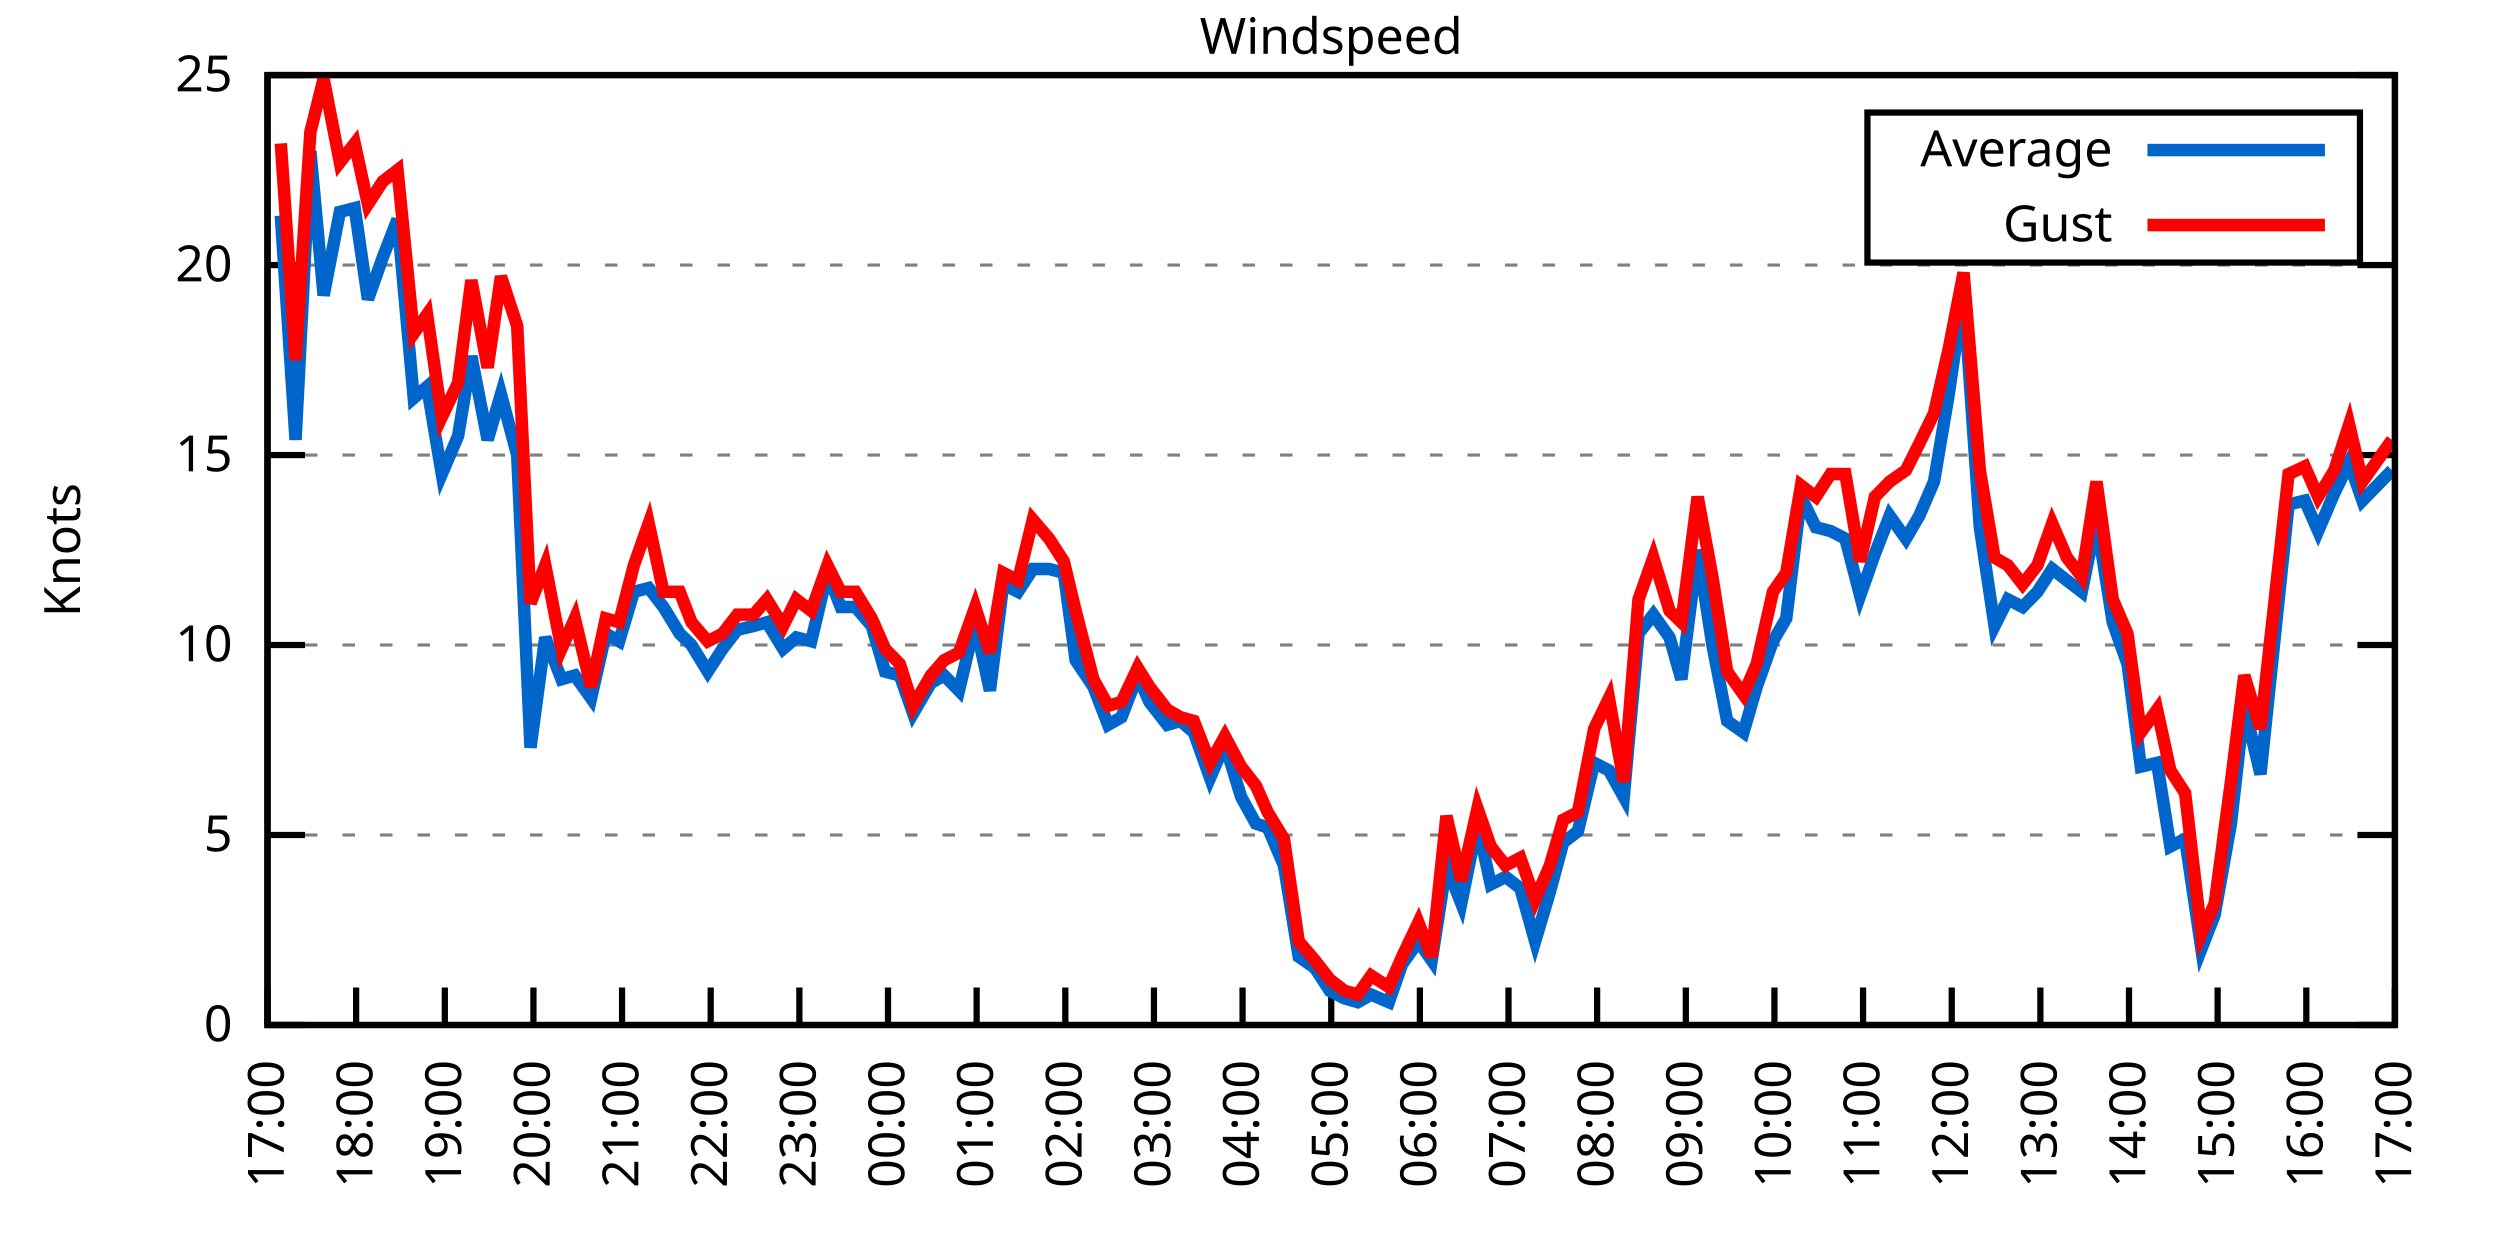
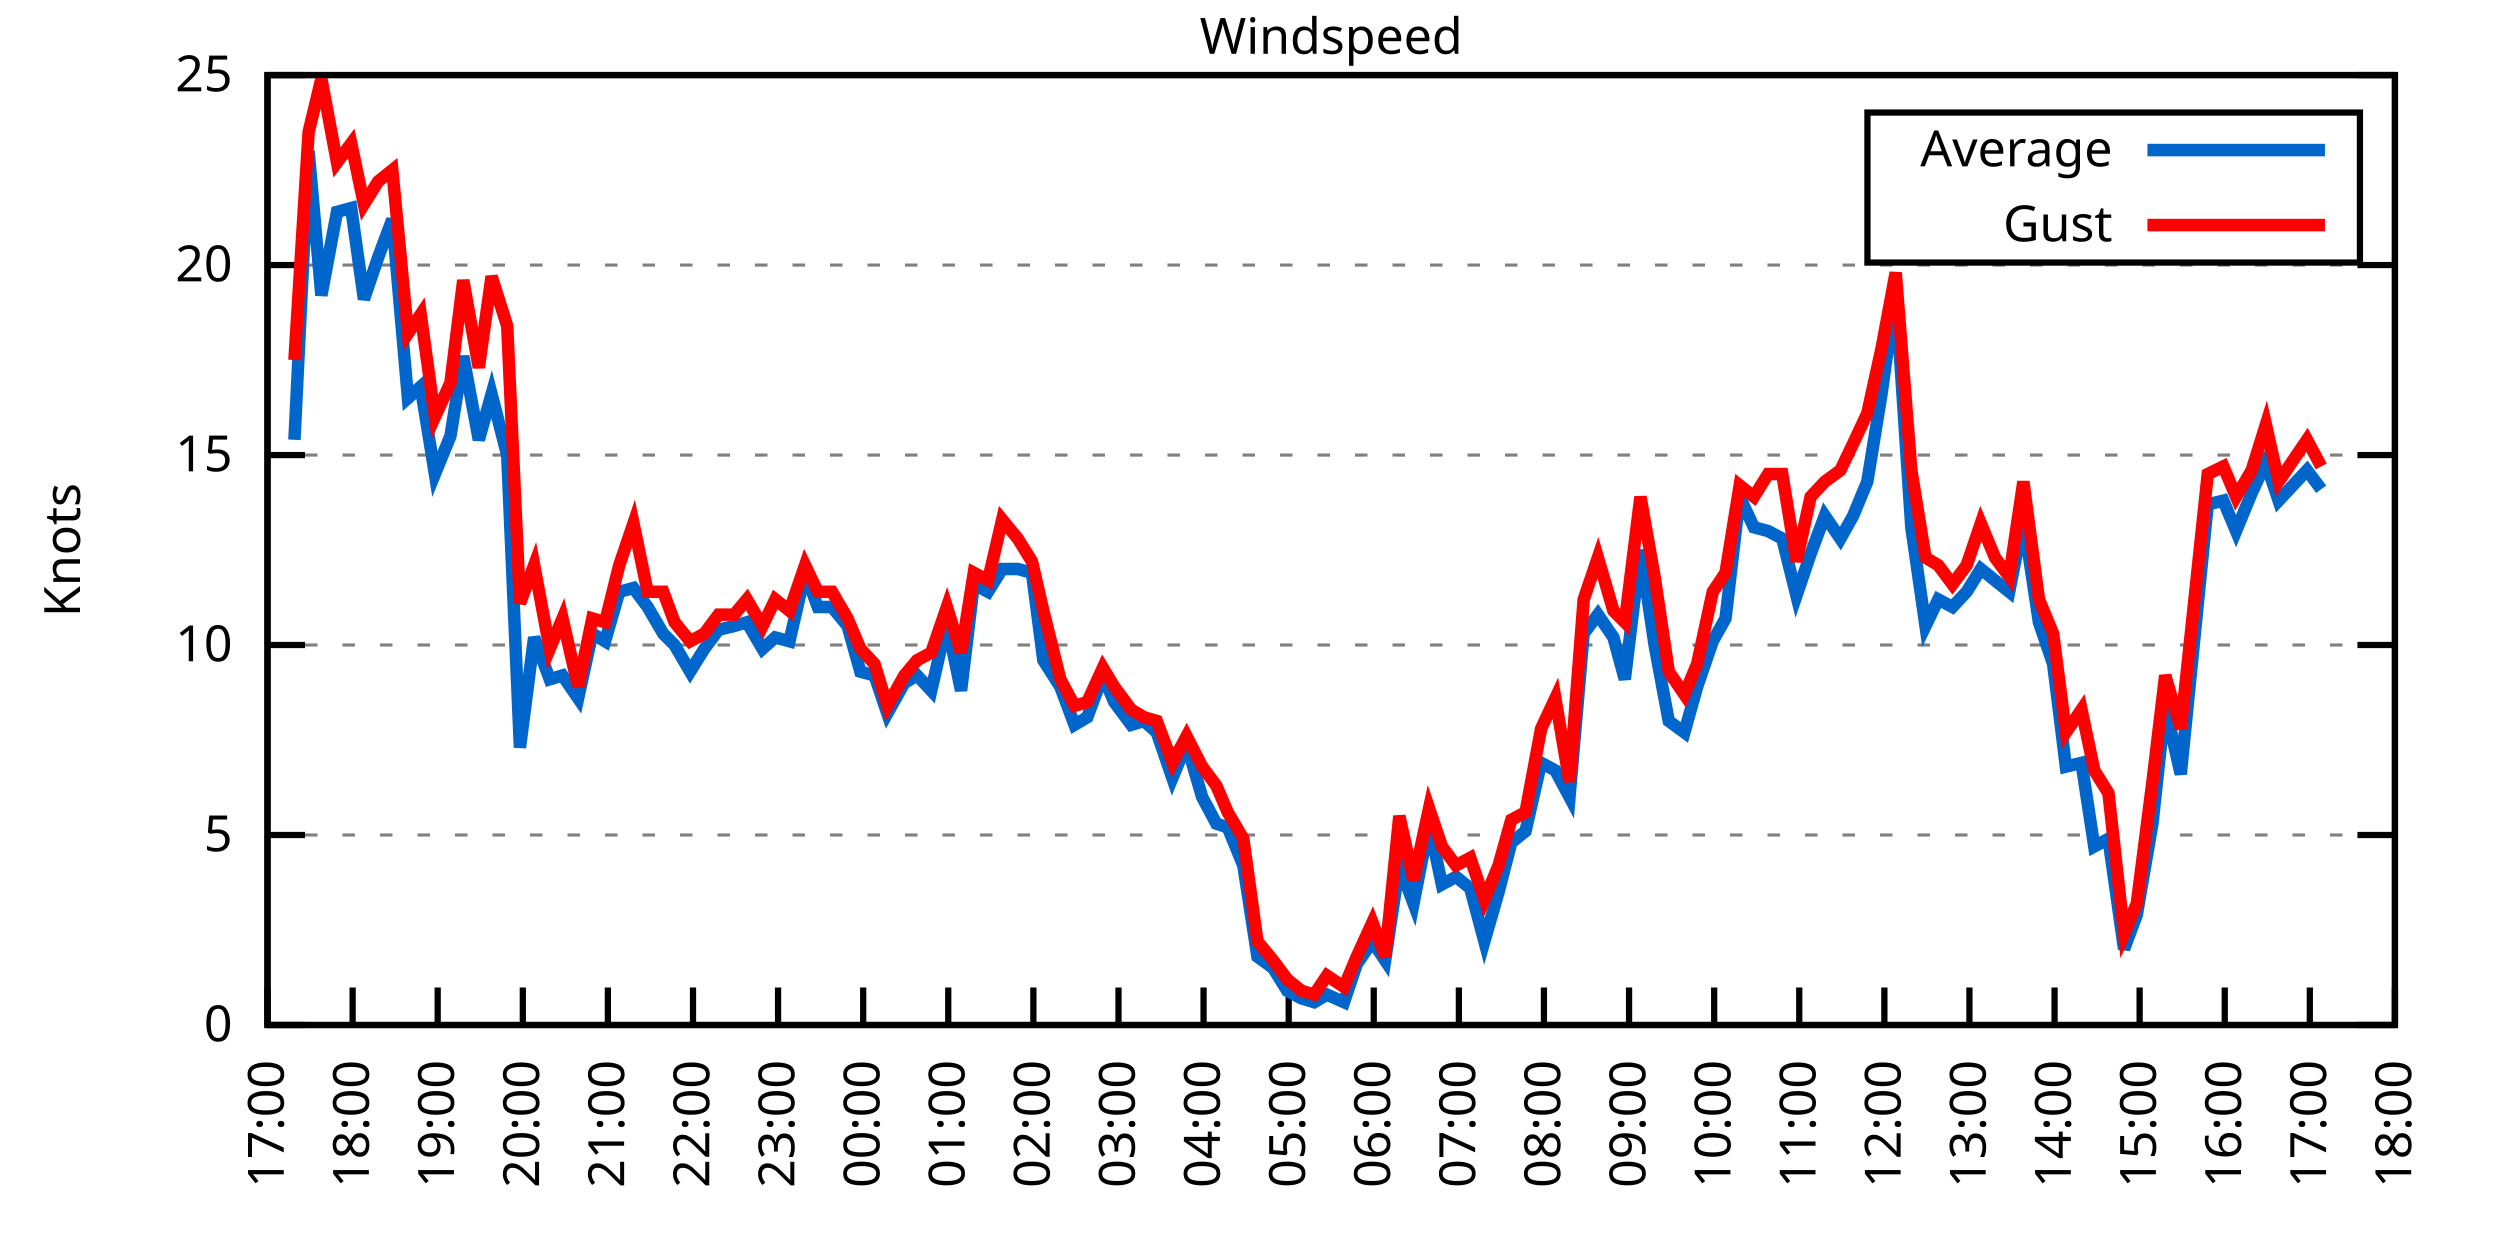
<svg xmlns="http://www.w3.org/2000/svg" xmlns:xlink="http://www.w3.org/1999/xlink" width="400" height="200" viewBox="0 0 400 200">
  <g id="gnuplot_canvas">
    <rect x="0" y="0" width="400" height="200" fill="none" />
    <defs>
      <circle id="gpDot" r="0.5" stroke-width="0.5" stroke="currentColor" />
      <path id="gpPt0" stroke-width="0.333" stroke="currentColor" d="M-1,0 h2 M0,-1 v2" />
      <path id="gpPt1" stroke-width="0.333" stroke="currentColor" d="M-1,-1 L1,1 M1,-1 L-1,1" />
      <path id="gpPt2" stroke-width="0.333" stroke="currentColor" d="M-1,0 L1,0 M0,-1 L0,1 M-1,-1 L1,1 M-1,1 L1,-1" />
      <rect id="gpPt3" stroke-width="0.333" stroke="currentColor" x="-1" y="-1" width="2" height="2" />
      <rect id="gpPt4" stroke-width="0.333" stroke="currentColor" fill="currentColor" x="-1" y="-1" width="2" height="2" />
      <circle id="gpPt5" stroke-width="0.333" stroke="currentColor" cx="0" cy="0" r="1" />
      <use xlink:href="#gpPt5" id="gpPt6" fill="currentColor" stroke="none" />
      <path id="gpPt7" stroke-width="0.333" stroke="currentColor" d="M0,-1.33 L-1.33,0.67 L1.33,0.67 z" />
      <use xlink:href="#gpPt7" id="gpPt8" fill="currentColor" stroke="none" />
      <use xlink:href="#gpPt7" id="gpPt9" stroke="currentColor" transform="rotate(180)" />
      <use xlink:href="#gpPt9" id="gpPt10" fill="currentColor" stroke="none" />
      <use xlink:href="#gpPt3" id="gpPt11" stroke="currentColor" transform="rotate(45)" />
      <use xlink:href="#gpPt11" id="gpPt12" fill="currentColor" stroke="none" />
      <path id="gpPt13" stroke-width="0.333" stroke="currentColor" d="M0,1.330 L1.265,0.411 L0.782,-1.067 L-0.782,-1.076 L-1.265,0.411 z" />
      <use xlink:href="#gpPt13" id="gpPt14" fill="currentColor" stroke="none" />
      <filter id="textbox" filterUnits="objectBoundingBox" x="0" y="0" height="1" width="1">
        <feFlood flood-color="white" flood-opacity="1" result="bgnd" />
        <feComposite in="SourceGraphic" in2="bgnd" operator="atop" />
      </filter>
      <filter id="greybox" filterUnits="objectBoundingBox" x="0" y="0" height="1" width="1">
        <feFlood flood-color="lightgrey" flood-opacity="1" result="grey" />
        <feComposite in="SourceGraphic" in2="grey" operator="atop" />
      </filter>
    </defs>
    <g fill="none" color="white" stroke="currentColor" stroke-width="1.00" stroke-linecap="butt" stroke-linejoin="miter">
</g>
    <g fill="none" color="black" stroke="currentColor" stroke-width="1.00" stroke-linecap="butt" stroke-linejoin="miter">
      <g stroke="none" shape-rendering="crispEdges">
        <polygon fill="rgb(255, 255, 255)" points="42.80,164.00 383.18,164.00 383.18,12.02 42.80,12.02 " />
      </g>
    </g>
    <g fill="none" color="black" stroke="currentColor" stroke-width="1.00" stroke-linecap="butt" stroke-linejoin="miter">
</g>
    <g fill="none" color="black" stroke="black" stroke-width="0.50" stroke-linecap="butt" stroke-linejoin="miter">
</g>
    <g fill="none" color="gray" stroke="currentColor" stroke-width="0.50" stroke-linecap="butt" stroke-linejoin="miter">
      <path stroke="gray" stroke-dasharray="2,4" class="gridline" d="M42.80,164.00 L383.19,164.00  " />
    </g>
    <g fill="none" color="gray" stroke="gray" stroke-width="1.00" stroke-linecap="butt" stroke-linejoin="miter">
</g>
    <g fill="none" color="black" stroke="currentColor" stroke-width="1.00" stroke-linecap="butt" stroke-linejoin="miter">
      <path stroke="black" d="M42.80,164.00 L48.80,164.00 M383.19,164.00 L377.19,164.00  " />
      <g transform="translate(37.20,166.60)" stroke="none" fill="black" font-family="Sans" font-size="8.00" text-anchor="end">
        <text>
          <tspan font-family="Sans"> 0</tspan>
        </text>
      </g>
    </g>
    <g fill="none" color="black" stroke="currentColor" stroke-width="1.00" stroke-linecap="butt" stroke-linejoin="miter">
</g>
    <g fill="none" color="black" stroke="black" stroke-width="0.50" stroke-linecap="butt" stroke-linejoin="miter">
</g>
    <g fill="none" color="gray" stroke="currentColor" stroke-width="0.50" stroke-linecap="butt" stroke-linejoin="miter">
      <path stroke="gray" stroke-dasharray="2,4" class="gridline" d="M42.80,133.60 L383.19,133.60  " />
    </g>
    <g fill="none" color="gray" stroke="gray" stroke-width="1.00" stroke-linecap="butt" stroke-linejoin="miter">
</g>
    <g fill="none" color="black" stroke="currentColor" stroke-width="1.00" stroke-linecap="butt" stroke-linejoin="miter">
      <path stroke="black" d="M42.80,133.60 L48.80,133.60 M383.19,133.60 L377.19,133.60  " />
      <g transform="translate(37.20,136.20)" stroke="none" fill="black" font-family="Sans" font-size="8.00" text-anchor="end">
        <text>
          <tspan font-family="Sans"> 5</tspan>
        </text>
      </g>
    </g>
    <g fill="none" color="black" stroke="currentColor" stroke-width="1.00" stroke-linecap="butt" stroke-linejoin="miter">
</g>
    <g fill="none" color="black" stroke="black" stroke-width="0.50" stroke-linecap="butt" stroke-linejoin="miter">
</g>
    <g fill="none" color="gray" stroke="currentColor" stroke-width="0.50" stroke-linecap="butt" stroke-linejoin="miter">
      <path stroke="gray" stroke-dasharray="2,4" class="gridline" d="M42.80,103.20 L383.19,103.20  " />
    </g>
    <g fill="none" color="gray" stroke="gray" stroke-width="1.00" stroke-linecap="butt" stroke-linejoin="miter">
</g>
    <g fill="none" color="black" stroke="currentColor" stroke-width="1.00" stroke-linecap="butt" stroke-linejoin="miter">
      <path stroke="black" d="M42.80,103.20 L48.80,103.20 M383.19,103.20 L377.19,103.20  " />
      <g transform="translate(37.20,105.80)" stroke="none" fill="black" font-family="Sans" font-size="8.00" text-anchor="end">
        <text>
          <tspan font-family="Sans"> 10</tspan>
        </text>
      </g>
    </g>
    <g fill="none" color="black" stroke="currentColor" stroke-width="1.00" stroke-linecap="butt" stroke-linejoin="miter">
</g>
    <g fill="none" color="black" stroke="black" stroke-width="0.50" stroke-linecap="butt" stroke-linejoin="miter">
</g>
    <g fill="none" color="gray" stroke="currentColor" stroke-width="0.50" stroke-linecap="butt" stroke-linejoin="miter">
      <path stroke="gray" stroke-dasharray="2,4" class="gridline" d="M42.80,72.81 L383.19,72.81  " />
    </g>
    <g fill="none" color="gray" stroke="gray" stroke-width="1.00" stroke-linecap="butt" stroke-linejoin="miter">
</g>
    <g fill="none" color="black" stroke="currentColor" stroke-width="1.00" stroke-linecap="butt" stroke-linejoin="miter">
      <path stroke="black" d="M42.80,72.81 L48.80,72.81 M383.19,72.81 L377.19,72.81  " />
      <g transform="translate(37.20,75.41)" stroke="none" fill="black" font-family="Sans" font-size="8.00" text-anchor="end">
        <text>
          <tspan font-family="Sans"> 15</tspan>
        </text>
      </g>
    </g>
    <g fill="none" color="black" stroke="currentColor" stroke-width="1.00" stroke-linecap="butt" stroke-linejoin="miter">
</g>
    <g fill="none" color="black" stroke="black" stroke-width="0.50" stroke-linecap="butt" stroke-linejoin="miter">
</g>
    <g fill="none" color="gray" stroke="currentColor" stroke-width="0.50" stroke-linecap="butt" stroke-linejoin="miter">
      <path stroke="gray" stroke-dasharray="2,4" class="gridline" d="M42.80,42.41 L383.19,42.41  " />
    </g>
    <g fill="none" color="gray" stroke="gray" stroke-width="1.00" stroke-linecap="butt" stroke-linejoin="miter">
</g>
    <g fill="none" color="black" stroke="currentColor" stroke-width="1.00" stroke-linecap="butt" stroke-linejoin="miter">
      <path stroke="black" d="M42.80,42.41 L48.80,42.41 M383.19,42.41 L377.19,42.41  " />
      <g transform="translate(37.20,45.01)" stroke="none" fill="black" font-family="Sans" font-size="8.00" text-anchor="end">
        <text>
          <tspan font-family="Sans"> 20</tspan>
        </text>
      </g>
    </g>
    <g fill="none" color="black" stroke="currentColor" stroke-width="1.00" stroke-linecap="butt" stroke-linejoin="miter">
</g>
    <g fill="none" color="black" stroke="black" stroke-width="0.50" stroke-linecap="butt" stroke-linejoin="miter">
</g>
    <g fill="none" color="gray" stroke="currentColor" stroke-width="0.50" stroke-linecap="butt" stroke-linejoin="miter">
      <path stroke="gray" stroke-dasharray="2,4" class="gridline" d="M42.80,12.01 L383.19,12.01  " />
    </g>
    <g fill="none" color="gray" stroke="gray" stroke-width="1.00" stroke-linecap="butt" stroke-linejoin="miter">
</g>
    <g fill="none" color="black" stroke="currentColor" stroke-width="1.00" stroke-linecap="butt" stroke-linejoin="miter">
      <path stroke="black" d="M42.80,12.01 L48.80,12.01 M383.19,12.01 L377.19,12.01  " />
      <g transform="translate(37.20,14.61)" stroke="none" fill="black" font-family="Sans" font-size="8.00" text-anchor="end">
        <text>
          <tspan font-family="Sans"> 25</tspan>
        </text>
      </g>
    </g>
    <g fill="none" color="black" stroke="currentColor" stroke-width="1.00" stroke-linecap="butt" stroke-linejoin="miter">
      <path stroke="black" d="M42.80,164.00 L42.80,158.00  " />
      <g transform="translate(45.40,169.60) rotate(270.00)" stroke="none" fill="black" font-family="Sans" font-size="8.00" text-anchor="end">
        <text>
          <tspan font-family="Sans">17:00</tspan>
        </text>
      </g>
    </g>
    <g fill="none" color="black" stroke="currentColor" stroke-width="1.00" stroke-linecap="butt" stroke-linejoin="miter">
-       <path stroke="black" d="M56.98,164.00 L56.98,158.00  " />
-       <g transform="translate(59.58,169.60) rotate(270.00)" stroke="none" fill="black" font-family="Sans" font-size="8.00" text-anchor="end">
+       <path stroke="black" d="M56.42,164.00 L56.42,158.00  " />
+       <g transform="translate(59.02,169.60) rotate(270.00)" stroke="none" fill="black" font-family="Sans" font-size="8.00" text-anchor="end">
        <text>
          <tspan font-family="Sans">18:00</tspan>
        </text>
      </g>
    </g>
    <g fill="none" color="black" stroke="currentColor" stroke-width="1.00" stroke-linecap="butt" stroke-linejoin="miter">
-       <path stroke="black" d="M71.17,164.00 L71.17,158.00  " />
-       <g transform="translate(73.77,169.60) rotate(270.00)" stroke="none" fill="black" font-family="Sans" font-size="8.00" text-anchor="end">
+       <path stroke="black" d="M70.03,164.00 L70.03,158.00  " />
+       <g transform="translate(72.63,169.60) rotate(270.00)" stroke="none" fill="black" font-family="Sans" font-size="8.00" text-anchor="end">
        <text>
          <tspan font-family="Sans">19:00</tspan>
        </text>
      </g>
    </g>
    <g fill="none" color="black" stroke="currentColor" stroke-width="1.00" stroke-linecap="butt" stroke-linejoin="miter">
-       <path stroke="black" d="M85.35,164.00 L85.35,158.00  " />
-       <g transform="translate(87.95,169.60) rotate(270.00)" stroke="none" fill="black" font-family="Sans" font-size="8.00" text-anchor="end">
+       <path stroke="black" d="M83.65,164.00 L83.65,158.00  " />
+       <g transform="translate(86.25,169.60) rotate(270.00)" stroke="none" fill="black" font-family="Sans" font-size="8.00" text-anchor="end">
        <text>
          <tspan font-family="Sans">20:00</tspan>
        </text>
      </g>
    </g>
    <g fill="none" color="black" stroke="currentColor" stroke-width="1.00" stroke-linecap="butt" stroke-linejoin="miter">
-       <path stroke="black" d="M99.53,164.00 L99.53,158.00  " />
-       <g transform="translate(102.13,169.60) rotate(270.00)" stroke="none" fill="black" font-family="Sans" font-size="8.00" text-anchor="end">
+       <path stroke="black" d="M97.26,164.00 L97.26,158.00  " />
+       <g transform="translate(99.86,169.60) rotate(270.00)" stroke="none" fill="black" font-family="Sans" font-size="8.00" text-anchor="end">
        <text>
          <tspan font-family="Sans">21:00</tspan>
        </text>
      </g>
    </g>
    <g fill="none" color="black" stroke="currentColor" stroke-width="1.00" stroke-linecap="butt" stroke-linejoin="miter">
-       <path stroke="black" d="M113.71,164.00 L113.71,158.00  " />
-       <g transform="translate(116.31,169.60) rotate(270.00)" stroke="none" fill="black" font-family="Sans" font-size="8.00" text-anchor="end">
+       <path stroke="black" d="M110.88,164.00 L110.88,158.00  " />
+       <g transform="translate(113.48,169.60) rotate(270.00)" stroke="none" fill="black" font-family="Sans" font-size="8.00" text-anchor="end">
        <text>
          <tspan font-family="Sans">22:00</tspan>
        </text>
      </g>
    </g>
    <g fill="none" color="black" stroke="currentColor" stroke-width="1.00" stroke-linecap="butt" stroke-linejoin="miter">
-       <path stroke="black" d="M127.90,164.00 L127.90,158.00  " />
-       <g transform="translate(130.50,169.60) rotate(270.00)" stroke="none" fill="black" font-family="Sans" font-size="8.00" text-anchor="end">
+       <path stroke="black" d="M124.49,164.00 L124.49,158.00  " />
+       <g transform="translate(127.09,169.60) rotate(270.00)" stroke="none" fill="black" font-family="Sans" font-size="8.00" text-anchor="end">
        <text>
          <tspan font-family="Sans">23:00</tspan>
        </text>
      </g>
    </g>
    <g fill="none" color="black" stroke="currentColor" stroke-width="1.00" stroke-linecap="butt" stroke-linejoin="miter">
-       <path stroke="black" d="M142.08,164.00 L142.08,158.00  " />
-       <g transform="translate(144.68,169.60) rotate(270.00)" stroke="none" fill="black" font-family="Sans" font-size="8.00" text-anchor="end">
+       <path stroke="black" d="M138.11,164.00 L138.11,158.00  " />
+       <g transform="translate(140.71,169.60) rotate(270.00)" stroke="none" fill="black" font-family="Sans" font-size="8.00" text-anchor="end">
        <text>
          <tspan font-family="Sans">00:00</tspan>
        </text>
      </g>
    </g>
    <g fill="none" color="black" stroke="currentColor" stroke-width="1.00" stroke-linecap="butt" stroke-linejoin="miter">
-       <path stroke="black" d="M156.26,164.00 L156.26,158.00  " />
-       <g transform="translate(158.86,169.60) rotate(270.00)" stroke="none" fill="black" font-family="Sans" font-size="8.00" text-anchor="end">
+       <path stroke="black" d="M151.72,164.00 L151.72,158.00  " />
+       <g transform="translate(154.32,169.60) rotate(270.00)" stroke="none" fill="black" font-family="Sans" font-size="8.00" text-anchor="end">
        <text>
          <tspan font-family="Sans">01:00</tspan>
        </text>
      </g>
    </g>
    <g fill="none" color="black" stroke="currentColor" stroke-width="1.00" stroke-linecap="butt" stroke-linejoin="miter">
-       <path stroke="black" d="M170.45,164.00 L170.45,158.00  " />
-       <g transform="translate(173.05,169.60) rotate(270.00)" stroke="none" fill="black" font-family="Sans" font-size="8.00" text-anchor="end">
+       <path stroke="black" d="M165.34,164.00 L165.34,158.00  " />
+       <g transform="translate(167.94,169.60) rotate(270.00)" stroke="none" fill="black" font-family="Sans" font-size="8.00" text-anchor="end">
        <text>
          <tspan font-family="Sans">02:00</tspan>
        </text>
      </g>
    </g>
    <g fill="none" color="black" stroke="currentColor" stroke-width="1.00" stroke-linecap="butt" stroke-linejoin="miter">
-       <path stroke="black" d="M184.63,164.00 L184.63,158.00  " />
-       <g transform="translate(187.23,169.60) rotate(270.00)" stroke="none" fill="black" font-family="Sans" font-size="8.00" text-anchor="end">
+       <path stroke="black" d="M178.96,164.00 L178.96,158.00  " />
+       <g transform="translate(181.56,169.60) rotate(270.00)" stroke="none" fill="black" font-family="Sans" font-size="8.00" text-anchor="end">
        <text>
          <tspan font-family="Sans">03:00</tspan>
        </text>
      </g>
    </g>
    <g fill="none" color="black" stroke="currentColor" stroke-width="1.00" stroke-linecap="butt" stroke-linejoin="miter">
-       <path stroke="black" d="M198.81,164.00 L198.81,158.00  " />
-       <g transform="translate(201.41,169.60) rotate(270.00)" stroke="none" fill="black" font-family="Sans" font-size="8.00" text-anchor="end">
+       <path stroke="black" d="M192.57,164.00 L192.57,158.00  " />
+       <g transform="translate(195.17,169.60) rotate(270.00)" stroke="none" fill="black" font-family="Sans" font-size="8.00" text-anchor="end">
        <text>
          <tspan font-family="Sans">04:00</tspan>
        </text>
      </g>
    </g>
    <g fill="none" color="black" stroke="currentColor" stroke-width="1.00" stroke-linecap="butt" stroke-linejoin="miter">
-       <path stroke="black" d="M213.00,164.00 L213.00,158.00  " />
-       <g transform="translate(215.60,169.60) rotate(270.00)" stroke="none" fill="black" font-family="Sans" font-size="8.00" text-anchor="end">
+       <path stroke="black" d="M206.19,164.00 L206.19,158.00  " />
+       <g transform="translate(208.79,169.60) rotate(270.00)" stroke="none" fill="black" font-family="Sans" font-size="8.00" text-anchor="end">
        <text>
          <tspan font-family="Sans">05:00</tspan>
        </text>
      </g>
    </g>
    <g fill="none" color="black" stroke="currentColor" stroke-width="1.00" stroke-linecap="butt" stroke-linejoin="miter">
-       <path stroke="black" d="M227.18,164.00 L227.18,158.00  " />
-       <g transform="translate(229.78,169.60) rotate(270.00)" stroke="none" fill="black" font-family="Sans" font-size="8.00" text-anchor="end">
+       <path stroke="black" d="M219.80,164.00 L219.80,158.00  " />
+       <g transform="translate(222.40,169.60) rotate(270.00)" stroke="none" fill="black" font-family="Sans" font-size="8.00" text-anchor="end">
        <text>
          <tspan font-family="Sans">06:00</tspan>
        </text>
      </g>
    </g>
    <g fill="none" color="black" stroke="currentColor" stroke-width="1.00" stroke-linecap="butt" stroke-linejoin="miter">
-       <path stroke="black" d="M241.36,164.00 L241.36,158.00  " />
-       <g transform="translate(243.96,169.60) rotate(270.00)" stroke="none" fill="black" font-family="Sans" font-size="8.00" text-anchor="end">
+       <path stroke="black" d="M233.42,164.00 L233.42,158.00  " />
+       <g transform="translate(236.02,169.60) rotate(270.00)" stroke="none" fill="black" font-family="Sans" font-size="8.00" text-anchor="end">
        <text>
          <tspan font-family="Sans">07:00</tspan>
        </text>
      </g>
    </g>
    <g fill="none" color="black" stroke="currentColor" stroke-width="1.00" stroke-linecap="butt" stroke-linejoin="miter">
-       <path stroke="black" d="M255.54,164.00 L255.54,158.00  " />
-       <g transform="translate(258.14,169.60) rotate(270.00)" stroke="none" fill="black" font-family="Sans" font-size="8.00" text-anchor="end">
+       <path stroke="black" d="M247.03,164.00 L247.03,158.00  " />
+       <g transform="translate(249.63,169.60) rotate(270.00)" stroke="none" fill="black" font-family="Sans" font-size="8.00" text-anchor="end">
        <text>
          <tspan font-family="Sans">08:00</tspan>
        </text>
      </g>
    </g>
    <g fill="none" color="black" stroke="currentColor" stroke-width="1.00" stroke-linecap="butt" stroke-linejoin="miter">
-       <path stroke="black" d="M269.73,164.00 L269.73,158.00  " />
-       <g transform="translate(272.33,169.60) rotate(270.00)" stroke="none" fill="black" font-family="Sans" font-size="8.00" text-anchor="end">
+       <path stroke="black" d="M260.65,164.00 L260.65,158.00  " />
+       <g transform="translate(263.25,169.60) rotate(270.00)" stroke="none" fill="black" font-family="Sans" font-size="8.00" text-anchor="end">
        <text>
          <tspan font-family="Sans">09:00</tspan>
        </text>
      </g>
    </g>
    <g fill="none" color="black" stroke="currentColor" stroke-width="1.00" stroke-linecap="butt" stroke-linejoin="miter">
-       <path stroke="black" d="M283.91,164.00 L283.91,158.00  " />
-       <g transform="translate(286.51,169.60) rotate(270.00)" stroke="none" fill="black" font-family="Sans" font-size="8.00" text-anchor="end">
+       <path stroke="black" d="M274.27,164.00 L274.27,158.00  " />
+       <g transform="translate(276.87,169.60) rotate(270.00)" stroke="none" fill="black" font-family="Sans" font-size="8.00" text-anchor="end">
        <text>
          <tspan font-family="Sans">10:00</tspan>
        </text>
      </g>
    </g>
    <g fill="none" color="black" stroke="currentColor" stroke-width="1.00" stroke-linecap="butt" stroke-linejoin="miter">
-       <path stroke="black" d="M298.09,164.00 L298.09,158.00  " />
-       <g transform="translate(300.69,169.60) rotate(270.00)" stroke="none" fill="black" font-family="Sans" font-size="8.00" text-anchor="end">
+       <path stroke="black" d="M287.88,164.00 L287.88,158.00  " />
+       <g transform="translate(290.48,169.60) rotate(270.00)" stroke="none" fill="black" font-family="Sans" font-size="8.00" text-anchor="end">
        <text>
          <tspan font-family="Sans">11:00</tspan>
        </text>
      </g>
    </g>
    <g fill="none" color="black" stroke="currentColor" stroke-width="1.00" stroke-linecap="butt" stroke-linejoin="miter">
-       <path stroke="black" d="M312.28,164.00 L312.28,158.00  " />
-       <g transform="translate(314.88,169.60) rotate(270.00)" stroke="none" fill="black" font-family="Sans" font-size="8.00" text-anchor="end">
+       <path stroke="black" d="M301.50,164.00 L301.50,158.00  " />
+       <g transform="translate(304.10,169.60) rotate(270.00)" stroke="none" fill="black" font-family="Sans" font-size="8.00" text-anchor="end">
        <text>
          <tspan font-family="Sans">12:00</tspan>
        </text>
      </g>
    </g>
    <g fill="none" color="black" stroke="currentColor" stroke-width="1.00" stroke-linecap="butt" stroke-linejoin="miter">
-       <path stroke="black" d="M326.46,164.00 L326.46,158.00  " />
-       <g transform="translate(329.06,169.60) rotate(270.00)" stroke="none" fill="black" font-family="Sans" font-size="8.00" text-anchor="end">
+       <path stroke="black" d="M315.11,164.00 L315.11,158.00  " />
+       <g transform="translate(317.71,169.60) rotate(270.00)" stroke="none" fill="black" font-family="Sans" font-size="8.00" text-anchor="end">
        <text>
          <tspan font-family="Sans">13:00</tspan>
        </text>
      </g>
    </g>
    <g fill="none" color="black" stroke="currentColor" stroke-width="1.00" stroke-linecap="butt" stroke-linejoin="miter">
-       <path stroke="black" d="M340.64,164.00 L340.64,158.00  " />
-       <g transform="translate(343.24,169.60) rotate(270.00)" stroke="none" fill="black" font-family="Sans" font-size="8.00" text-anchor="end">
+       <path stroke="black" d="M328.73,164.00 L328.73,158.00  " />
+       <g transform="translate(331.33,169.60) rotate(270.00)" stroke="none" fill="black" font-family="Sans" font-size="8.00" text-anchor="end">
        <text>
          <tspan font-family="Sans">14:00</tspan>
        </text>
      </g>
    </g>
    <g fill="none" color="black" stroke="currentColor" stroke-width="1.00" stroke-linecap="butt" stroke-linejoin="miter">
-       <path stroke="black" d="M354.82,164.00 L354.82,158.00  " />
-       <g transform="translate(357.42,169.60) rotate(270.00)" stroke="none" fill="black" font-family="Sans" font-size="8.00" text-anchor="end">
+       <path stroke="black" d="M342.34,164.00 L342.34,158.00  " />
+       <g transform="translate(344.94,169.60) rotate(270.00)" stroke="none" fill="black" font-family="Sans" font-size="8.00" text-anchor="end">
        <text>
          <tspan font-family="Sans">15:00</tspan>
        </text>
      </g>
    </g>
    <g fill="none" color="black" stroke="currentColor" stroke-width="1.00" stroke-linecap="butt" stroke-linejoin="miter">
-       <path stroke="black" d="M369.01,164.00 L369.01,158.00  " />
-       <g transform="translate(371.61,169.60) rotate(270.00)" stroke="none" fill="black" font-family="Sans" font-size="8.00" text-anchor="end">
+       <path stroke="black" d="M355.96,164.00 L355.96,158.00  " />
+       <g transform="translate(358.56,169.60) rotate(270.00)" stroke="none" fill="black" font-family="Sans" font-size="8.00" text-anchor="end">
        <text>
          <tspan font-family="Sans">16:00</tspan>
+         </text>
+       </g>
+     </g>
+     <g fill="none" color="black" stroke="currentColor" stroke-width="1.00" stroke-linecap="butt" stroke-linejoin="miter">
+       <path stroke="black" d="M369.57,164.00 L369.57,158.00  " />
+       <g transform="translate(372.17,169.60) rotate(270.00)" stroke="none" fill="black" font-family="Sans" font-size="8.00" text-anchor="end">
+         <text>
+           <tspan font-family="Sans">17:00</tspan>
        </text>
      </g>
    </g>
    <g fill="none" color="black" stroke="currentColor" stroke-width="1.00" stroke-linecap="butt" stroke-linejoin="miter">
      <path stroke="black" d="M383.19,164.00 L383.19,158.00  " />
      <g transform="translate(385.79,169.60) rotate(270.00)" stroke="none" fill="black" font-family="Sans" font-size="8.00" text-anchor="end">
        <text>
-           <tspan font-family="Sans">17:00</tspan>
+           <tspan font-family="Sans">18:00</tspan>
        </text>
      </g>
    </g>
    <g fill="none" color="black" stroke="currentColor" stroke-width="1.00" stroke-linecap="butt" stroke-linejoin="miter">
</g>
    <g fill="none" color="black" stroke="currentColor" stroke-width="1.00" stroke-linecap="butt" stroke-linejoin="miter">
      <path stroke="black" d="M42.80,12.01 L42.80,164.00 L383.19,164.00 L383.19,12.01 L42.80,12.01 Z  " />
    </g>
    <g fill="none" color="black" stroke="currentColor" stroke-width="1.00" stroke-linecap="butt" stroke-linejoin="miter">
</g>
    <g fill="none" color="black" stroke="currentColor" stroke-width="1.00" stroke-linecap="butt" stroke-linejoin="miter">
      <path stroke="black" d="M298.79,42.01 L298.79,18.01 L377.59,18.01 L377.59,42.01 L298.79,42.01 Z  " />
    </g>
    <g id="Windspeed_plot_1">
      <g fill="none" color="white" stroke="black" stroke-width="2.00" stroke-linecap="butt" stroke-linejoin="miter">
</g>
      <g fill="none" color="black" stroke="currentColor" stroke-width="2.00" stroke-linecap="butt" stroke-linejoin="miter">
        <g transform="translate(337.99,26.61)" stroke="none" fill="black" font-family="Sans" font-size="8.00" text-anchor="end">
          <text>
            <tspan font-family="Sans">Average</tspan>
          </text>
        </g>
      </g>
      <g fill="none" color="black" stroke="currentColor" stroke-width="2.00" stroke-linecap="butt" stroke-linejoin="miter">
-         <path stroke="rgb(  0, 102, 204)" d="M343.59,24.01 L371.99,24.01 M44.93,34.50 L47.29,70.37 L49.66,24.17 L51.78,47.27 L54.38,33.90 L56.75,33.29   L58.87,47.88 L61.24,41.19 L63.60,35.11 L66.20,63.69 L68.33,61.86 L70.69,75.85 L73.29,69.77 L75.42,57.00   L78.02,70.37 L80.15,63.08 L82.75,72.81 L84.88,119.62 L87.24,101.99 L89.84,108.68 L91.97,108.07 L94.57,111.72   L96.93,101.38 L99.06,102.60 L101.42,94.69 L103.79,94.08 L106.15,97.12 L108.75,101.38 L110.64,103.20 L113.24,107.46   L115.61,103.81 L117.97,100.77 L120.57,100.16 L122.70,99.56 L125.30,103.81 L127.42,101.99 L129.79,102.60 L132.39,91.65   L134.52,97.12 L136.88,97.12 L139.48,100.16 L141.61,107.46 L143.97,108.07 L146.10,114.15 L148.94,109.28 L151.06,108.07   L153.43,110.50 L156.03,99.56 L158.39,110.50 L160.52,93.48 L162.88,94.69 L165.25,91.04 L167.85,91.04 L170.21,91.65   L172.10,105.64 L174.94,109.89 L177.30,115.97 L179.43,114.76 L182.03,108.07 L183.92,112.32 L186.76,115.97 L188.88,115.36   L191.01,117.19 L193.61,124.48 L195.98,119.01 L198.58,127.52 L200.94,131.78 L202.83,132.39 L205.43,138.47 L207.79,153.06   L210.39,154.88 L212.76,158.53 L215.12,159.74 L217.25,160.35 L219.38,159.14 L222.21,160.35 L224.34,154.27 L226.94,150.62   L229.07,153.66 L231.43,138.47 L233.80,144.55 L236.40,131.78 L238.52,141.51 L240.89,140.29 L243.25,142.11 L245.62,150.62   L247.98,142.72 L250.11,134.82 L252.47,132.99 L255.07,122.05 L257.43,123.27 L259.80,127.52 L262.16,101.38 L264.53,98.34   L267.13,101.99 L269.02,108.68 L271.62,88.00 L273.98,103.20 L276.35,115.36 L278.95,117.19 L281.07,109.89 L283.67,102.60   L285.80,98.95 L288.16,79.49 L290.53,84.36 L292.89,84.97 L295.26,86.18 L297.62,95.30 L299.98,88.61 L302.35,82.53   L304.95,86.18 L307.08,82.53 L309.44,77.06 L311.80,63.08 L314.17,46.66 L316.77,84.36 L319.13,100.16 L321.26,95.91   L323.62,97.12 L325.99,94.69 L328.35,91.04 L330.71,92.87 L333.08,94.69 L335.44,83.14 L338.04,99.56 L340.40,106.24   L342.53,122.66 L345.13,122.05 L347.26,135.43 L349.62,134.21 L352.22,151.84 L354.35,146.37 L356.95,131.78 L359.08,112.93   L361.68,123.87 L366.17,80.71 L368.77,80.10 L370.90,84.97 L373.50,78.89 L375.86,74.02 L377.99,80.10 L382.72,75.24    " />
+         <path stroke="rgb(  0, 102, 204)" d="M343.59,24.01 L371.99,24.01 M47.11,70.37 L49.38,24.17 L51.42,47.27 L53.92,33.90 L56.19,33.29 L58.23,47.88   L60.50,41.19 L62.77,35.11 L65.27,63.69 L67.31,61.86 L69.58,75.85 L72.07,69.77 L74.12,57.00 L76.61,70.37   L78.65,63.08 L81.15,72.81 L83.19,119.62 L85.46,101.99 L87.96,108.68 L90.00,108.07 L92.50,111.72 L94.77,101.38   L96.81,102.60 L99.08,94.69 L101.35,94.08 L103.62,97.12 L106.11,101.38 L107.93,103.20 L110.42,107.46 L112.69,103.81   L114.96,100.77 L117.46,100.16 L119.50,99.56 L122.00,103.81 L124.04,101.99 L126.31,102.60 L128.81,91.65 L130.85,97.12   L133.12,97.12 L135.61,100.16 L137.66,107.46 L139.92,108.07 L141.97,114.15 L144.69,109.28 L146.73,108.07 L149.00,110.50   L151.50,99.56 L153.77,110.50 L155.81,93.48 L158.08,94.69 L160.35,91.04 L162.84,91.04 L165.11,91.65 L166.93,105.64   L169.65,109.89 L171.92,115.97 L173.96,114.76 L176.46,108.07 L178.28,112.32 L181.00,115.97 L183.04,115.36 L185.08,117.19   L187.58,124.48 L189.85,119.01 L192.34,127.52 L194.61,131.78 L196.43,132.39 L198.93,138.47 L201.19,153.06 L203.69,154.88   L205.96,158.53 L208.23,159.74 L210.27,160.35 L212.31,159.14 L215.04,160.35 L217.08,154.27 L219.58,150.62 L221.62,153.66   L223.89,138.47 L226.16,144.55 L228.65,131.78 L230.70,141.51 L232.96,140.29 L235.23,142.11 L237.50,150.62 L239.77,142.72   L241.81,134.82 L244.08,132.99 L246.58,122.05 L248.85,123.27 L251.12,127.52 L253.39,101.38 L255.66,98.34 L258.15,101.99   L259.97,108.68 L262.47,88.00 L264.73,103.20 L267.00,115.36 L269.50,117.19 L271.54,109.89 L274.04,102.60 L276.08,98.95   L278.35,79.49 L280.62,84.36 L282.89,84.97 L285.16,86.18 L287.43,95.30 L289.70,88.61 L291.97,82.53 L294.46,86.18   L296.50,82.53 L298.77,77.06 L301.04,63.08 L303.31,46.66 L305.81,84.36 L308.08,100.16 L310.12,95.91 L312.39,97.12   L314.66,94.69 L316.93,91.04 L319.20,92.87 L321.47,94.69 L323.74,83.14 L326.23,99.56 L328.50,106.24 L330.54,122.66   L333.04,122.05 L335.08,135.43 L337.35,134.21 L339.85,151.84 L341.89,146.37 L344.39,131.78 L346.43,112.93 L348.92,123.87   L353.24,80.71 L355.73,80.10 L357.77,84.97 L360.27,78.89 L362.54,74.02 L364.58,80.10 L369.12,75.24 L371.39,78.28    " />
      </g>
    </g>
    <g id="Windspeed_plot_2">
      <g fill="none" color="black" stroke="currentColor" stroke-width="2.00" stroke-linecap="butt" stroke-linejoin="miter">
        <g transform="translate(337.99,38.61)" stroke="none" fill="black" font-family="Sans" font-size="8.00" text-anchor="end">
          <text>
            <tspan font-family="Sans">Gust</tspan>
          </text>
        </g>
      </g>
      <g fill="none" color="black" stroke="currentColor" stroke-width="2.00" stroke-linecap="butt" stroke-linejoin="miter">
-         <path stroke="rgb(255,   0,   0)" d="M343.59,36.01 L371.99,36.01 M44.93,22.95 L47.29,57.61 L49.66,21.13 L51.78,12.62 L54.38,25.99 L56.75,22.95   L58.87,32.68 L61.24,29.03 L63.60,27.21 L66.20,53.35 L68.33,50.31 L70.69,66.73 L73.29,61.25 L75.42,44.84   L78.02,58.82 L80.15,44.23 L82.75,52.14 L84.88,96.52 L87.24,90.44 L89.84,103.81 L91.97,98.95 L94.57,109.89   L96.93,98.95 L99.06,99.56 L101.42,90.44 L103.79,83.75 L106.15,94.69 L108.75,94.69 L110.64,99.56 L113.24,102.60   L115.61,101.38 L117.97,98.34 L120.57,98.34 L122.70,95.91 L125.30,100.16 L127.42,95.91 L129.79,97.73 L132.39,90.44   L134.52,94.69 L136.88,94.69 L139.48,98.95 L141.61,103.81 L143.97,106.24 L146.10,112.93 L148.94,108.07 L151.06,105.64   L153.43,104.42 L156.03,97.12 L158.39,104.42 L160.52,91.65 L162.88,92.87 L165.25,83.14 L167.85,86.18 L170.21,89.83   L172.10,97.73 L174.94,108.68 L177.30,112.93 L179.43,112.32 L182.03,106.85 L183.92,109.89 L186.76,113.54 L188.88,114.76   L191.01,115.36 L193.61,122.05 L195.98,117.80 L198.58,122.66 L200.94,125.70 L202.83,129.95 L205.43,134.21 L207.79,150.62   L210.39,153.66 L212.76,156.70 L215.12,158.53 L217.25,159.14 L219.38,156.10 L222.21,157.92 L224.34,153.06 L226.94,147.59   L229.07,153.06 L231.43,130.56 L233.80,140.90 L236.40,129.35 L238.52,135.43 L240.89,138.47 L243.25,137.25 L245.62,143.94   L247.98,138.47 L250.11,131.17 L252.47,129.95 L255.07,116.58 L257.43,111.72 L259.80,125.09 L262.16,95.91 L264.53,89.22   L267.13,97.73 L269.02,99.56 L271.62,79.49 L273.98,92.26 L276.35,107.46 L278.95,111.11 L281.07,106.24 L283.67,94.69   L285.80,91.65 L288.16,77.67 L290.53,79.49 L292.89,75.85 L295.26,75.85 L297.62,89.83 L299.98,79.49 L302.35,77.06   L304.95,75.24 L307.08,70.98 L309.44,66.12 L311.80,55.78 L314.17,43.62 L316.77,75.24 L319.13,89.22 L321.26,90.44   L323.62,93.48 L325.99,90.44 L328.35,83.75 L330.71,89.22 L333.08,92.26 L335.44,77.06 L338.04,95.91 L340.40,101.38   L342.53,117.19 L345.13,113.54 L347.26,123.27 L349.62,126.91 L352.22,149.41 L354.35,144.55 L356.95,125.09 L359.08,108.07   L361.68,116.58 L366.17,75.85 L368.77,74.63 L370.90,79.49 L373.50,75.24 L375.86,67.94 L377.99,77.06 L382.72,70.37    " />
+         <path stroke="rgb(255,   0,   0)" d="M343.59,36.01 L371.99,36.01 M47.11,57.61 L49.38,21.13 L51.42,12.62 L53.92,25.99 L56.19,22.95 L58.23,32.68   L60.50,29.03 L62.77,27.21 L65.27,53.35 L67.31,50.31 L69.58,66.73 L72.07,61.25 L74.12,44.84 L76.61,58.82   L78.65,44.23 L81.15,52.14 L83.19,96.52 L85.46,90.44 L87.96,103.81 L90.00,98.95 L92.50,109.89 L94.77,98.95   L96.81,99.56 L99.08,90.44 L101.35,83.75 L103.62,94.69 L106.11,94.69 L107.93,99.56 L110.42,102.60 L112.69,101.38   L114.96,98.34 L117.46,98.34 L119.50,95.91 L122.00,100.16 L124.04,95.91 L126.31,97.73 L128.81,90.44 L130.85,94.69   L133.12,94.69 L135.61,98.95 L137.66,103.81 L139.92,106.24 L141.97,112.93 L144.69,108.07 L146.73,105.64 L149.00,104.42   L151.50,97.12 L153.77,104.42 L155.81,91.65 L158.08,92.87 L160.35,83.14 L162.84,86.18 L165.11,89.83 L166.93,97.73   L169.65,108.68 L171.92,112.93 L173.96,112.32 L176.46,106.85 L178.28,109.89 L181.00,113.54 L183.04,114.76 L185.08,115.36   L187.58,122.05 L189.85,117.80 L192.34,122.66 L194.61,125.70 L196.43,129.95 L198.93,134.21 L201.19,150.62 L203.69,153.66   L205.96,156.70 L208.23,158.53 L210.27,159.14 L212.31,156.10 L215.04,157.92 L217.08,153.06 L219.58,147.59 L221.62,153.06   L223.89,130.56 L226.16,140.90 L228.65,129.35 L230.70,135.43 L232.96,138.47 L235.23,137.25 L237.50,143.94 L239.77,138.47   L241.81,131.17 L244.08,129.95 L246.58,116.58 L248.85,111.72 L251.12,125.09 L253.39,95.91 L255.66,89.22 L258.15,97.73   L259.97,99.56 L262.47,79.49 L264.73,92.26 L267.00,107.46 L269.50,111.11 L271.54,106.24 L274.04,94.69 L276.08,91.65   L278.35,77.67 L280.62,79.49 L282.89,75.85 L285.16,75.85 L287.43,89.83 L289.70,79.49 L291.97,77.06 L294.46,75.24   L296.50,70.98 L298.77,66.12 L301.04,55.78 L303.31,43.62 L305.81,75.24 L308.08,89.22 L310.12,90.44 L312.39,93.48   L314.66,90.44 L316.93,83.75 L319.20,89.22 L321.47,92.26 L323.74,77.06 L326.23,95.91 L328.50,101.38 L330.54,117.19   L333.04,113.54 L335.08,123.27 L337.35,126.91 L339.85,149.41 L341.89,144.55 L344.39,125.09 L346.43,108.07 L348.92,116.58   L353.24,75.85 L355.73,74.63 L357.77,79.49 L360.27,75.24 L362.54,67.94 L364.58,77.06 L369.12,70.37 L371.39,74.63    " />
      </g>
    </g>
    <g fill="none" color="black" stroke="currentColor" stroke-width="2.00" stroke-linecap="butt" stroke-linejoin="miter">
</g>
    <g fill="none" color="black" stroke="black" stroke-width="1.00" stroke-linecap="butt" stroke-linejoin="miter">
</g>
    <g fill="none" color="black" stroke="currentColor" stroke-width="1.00" stroke-linecap="butt" stroke-linejoin="miter">
      <path stroke="black" d="M42.80,12.01 L42.80,164.00 L383.19,164.00 L383.19,12.01 L42.80,12.01 Z  " />
      <g transform="translate(12.80,88.01) rotate(270.00)" stroke="none" fill="black" font-family="Sans" font-size="8.00" text-anchor="middle">
        <text>
          <tspan font-family="Sans">Knots</tspan>
        </text>
      </g>
    </g>
    <g fill="none" color="black" stroke="currentColor" stroke-width="1.00" stroke-linecap="butt" stroke-linejoin="miter">
</g>
    <g fill="none" color="black" stroke="currentColor" stroke-width="1.00" stroke-linecap="butt" stroke-linejoin="miter">
      <g transform="translate(212.99,8.61)" stroke="none" fill="black" font-family="Sans" font-size="8.00" text-anchor="middle">
        <text>
          <tspan font-family="Sans">Windspeed</tspan>
        </text>
      </g>
    </g>
    <g fill="none" color="black" stroke="currentColor" stroke-width="1.00" stroke-linecap="butt" stroke-linejoin="miter">
</g>
  </g>
</svg>
